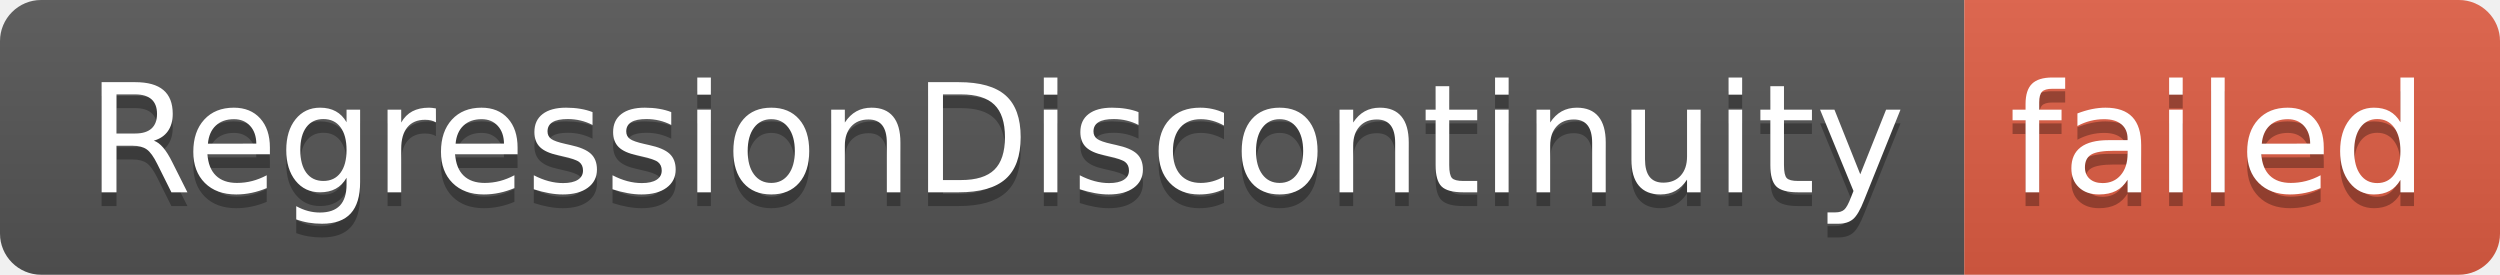
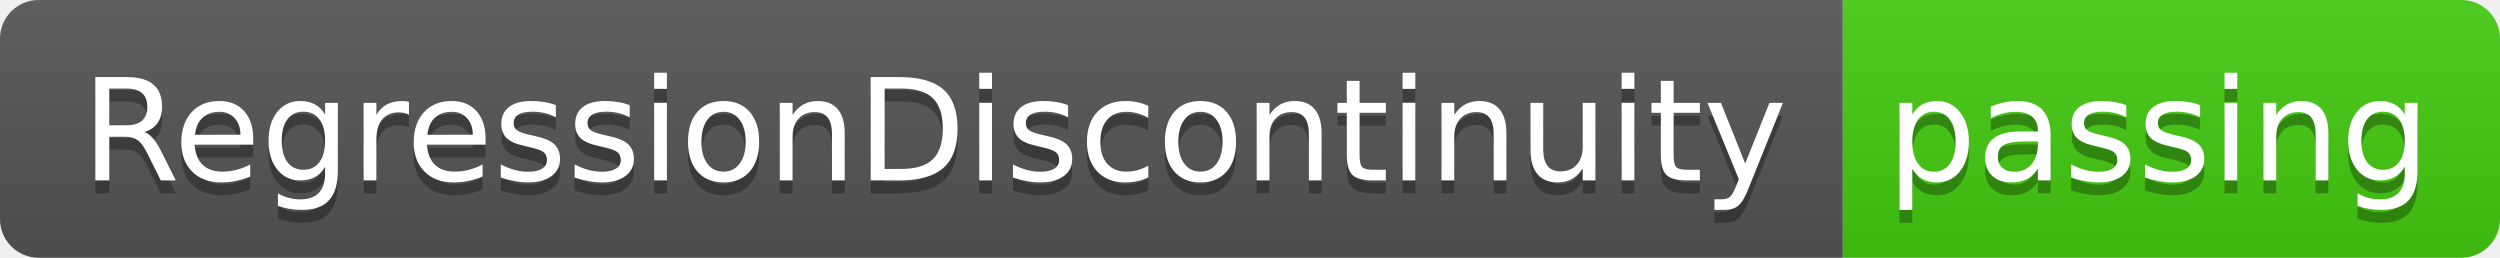
- <svg xmlns="http://www.w3.org/2000/svg" width="182" height="20" role="img" aria-label="RegressionDiscontinuity: failed">
+ <svg xmlns="http://www.w3.org/2000/svg" width="194" height="20" role="img" aria-label="RegressionDiscontinuity: passing">
  <linearGradient id="s" x2="0" y2="100%">
    <stop offset="0" stop-color="#bbb" stop-opacity=".1" />
    <stop offset="1" stop-opacity=".1" />
  </linearGradient>
  <clipPath id="r">
-     <rect width="182" height="20" rx="3" fill="#fff" />
+     <rect width="194" height="20" rx="3" fill="#fff" />
  </clipPath>
  <g clip-path="url(#r)">
    <rect width="143" height="20" fill="#555" />
-     <rect x="143" width="39" height="20" fill="#e05d44" />
-     <rect width="182" height="20" fill="url(#s)" />
+     <rect x="143" width="51" height="20" fill="#4c1" />
+     <rect width="194" height="20" fill="url(#s)" />
  </g>
  <g fill="#fff" text-anchor="middle" font-family="Verdana,Geneva,DejaVu Sans,sans-serif" text-rendering="geometricPrecision" font-size="110">
    <text aria-hidden="true" x="725" y="150" fill="#010101" fill-opacity=".3" transform="scale(.1)" textLength="1330">RegressionDiscontinuity</text>
    <text x="725" y="140" transform="scale(.1)" fill="#fff" textLength="1330">RegressionDiscontinuity</text>
-     <text aria-hidden="true" x="1615" y="150" fill="#010101" fill-opacity=".3" transform="scale(.1)" textLength="290">failed</text>
-     <text x="1615" y="140" transform="scale(.1)" fill="#fff" textLength="290">failed</text>
+     <text aria-hidden="true" x="1675" y="150" fill="#010101" fill-opacity=".3" transform="scale(.1)" textLength="410">passing</text>
+     <text x="1675" y="140" transform="scale(.1)" fill="#fff" textLength="410">passing</text>
  </g>
</svg>
